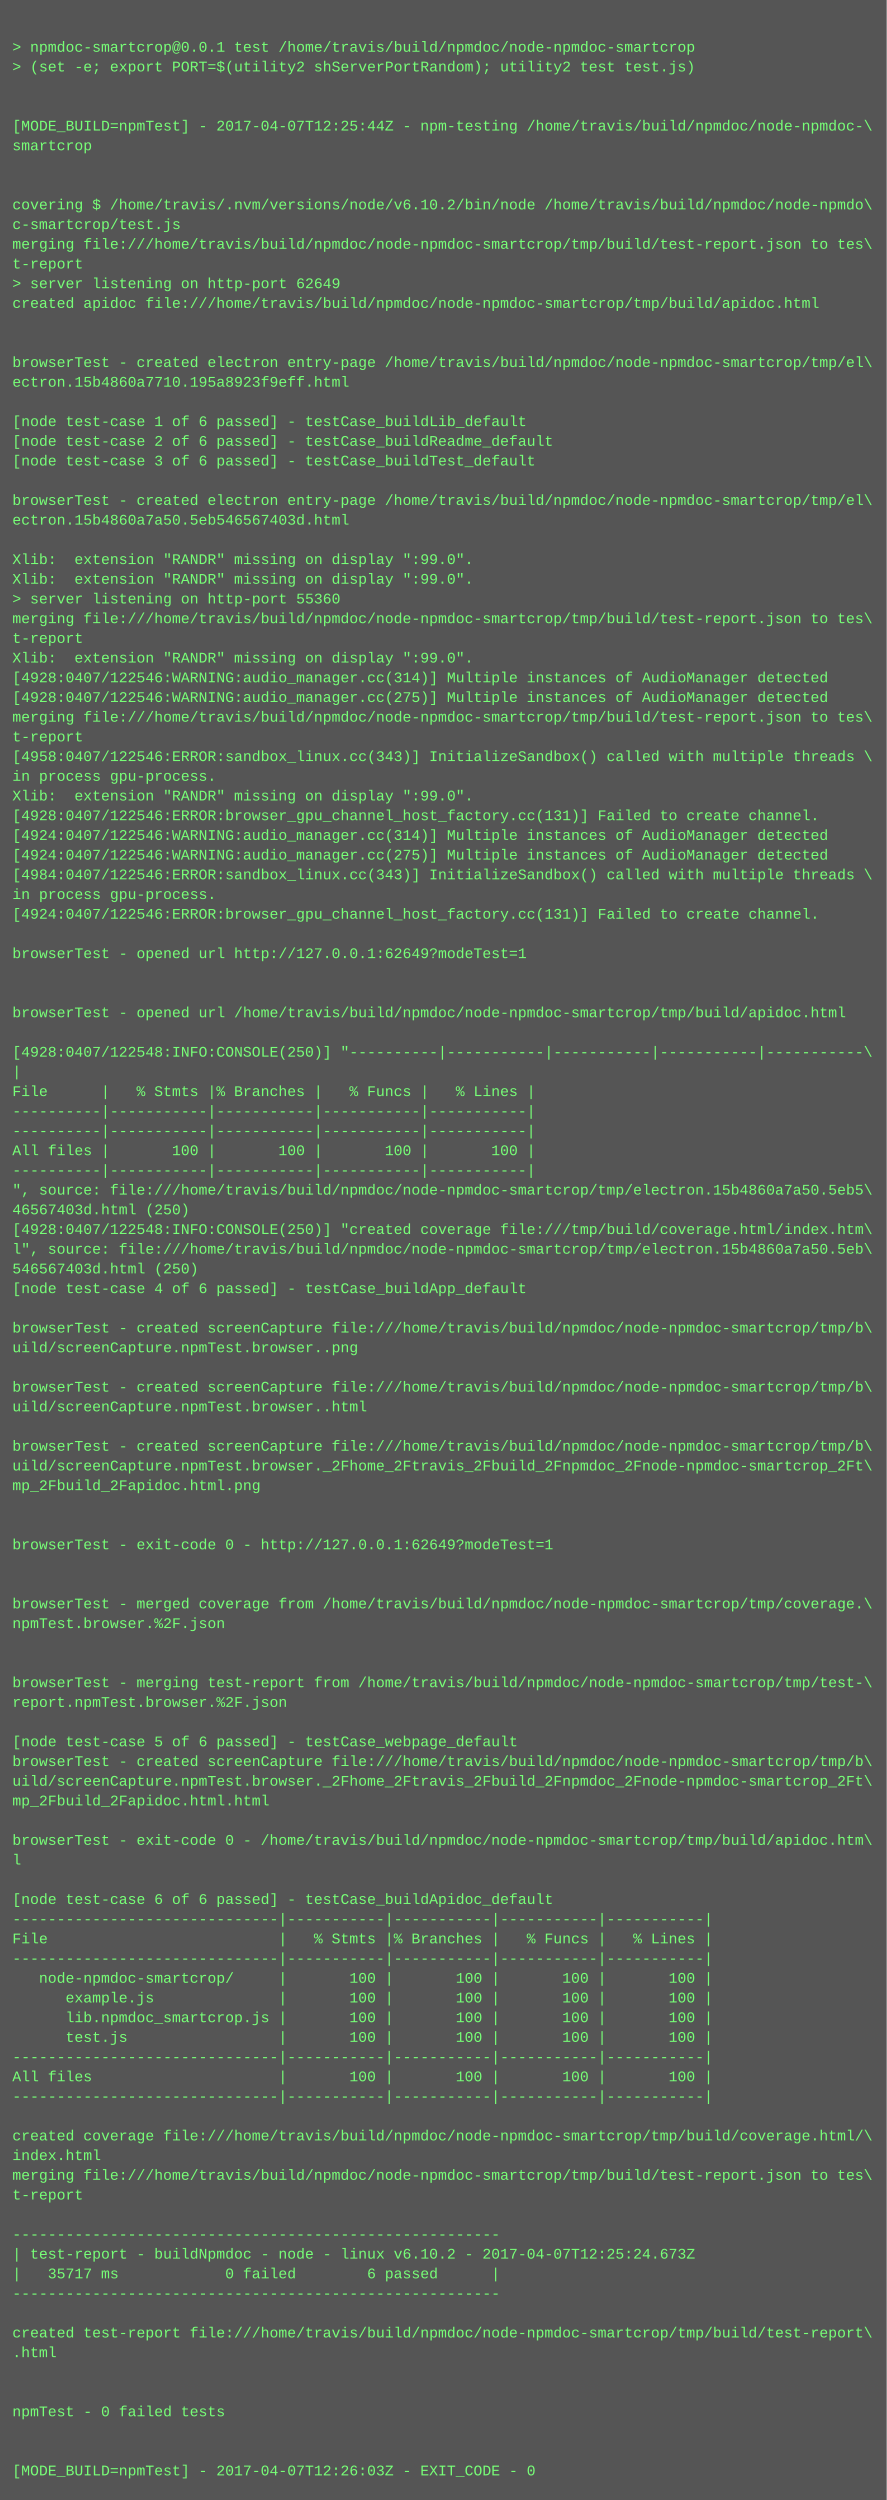
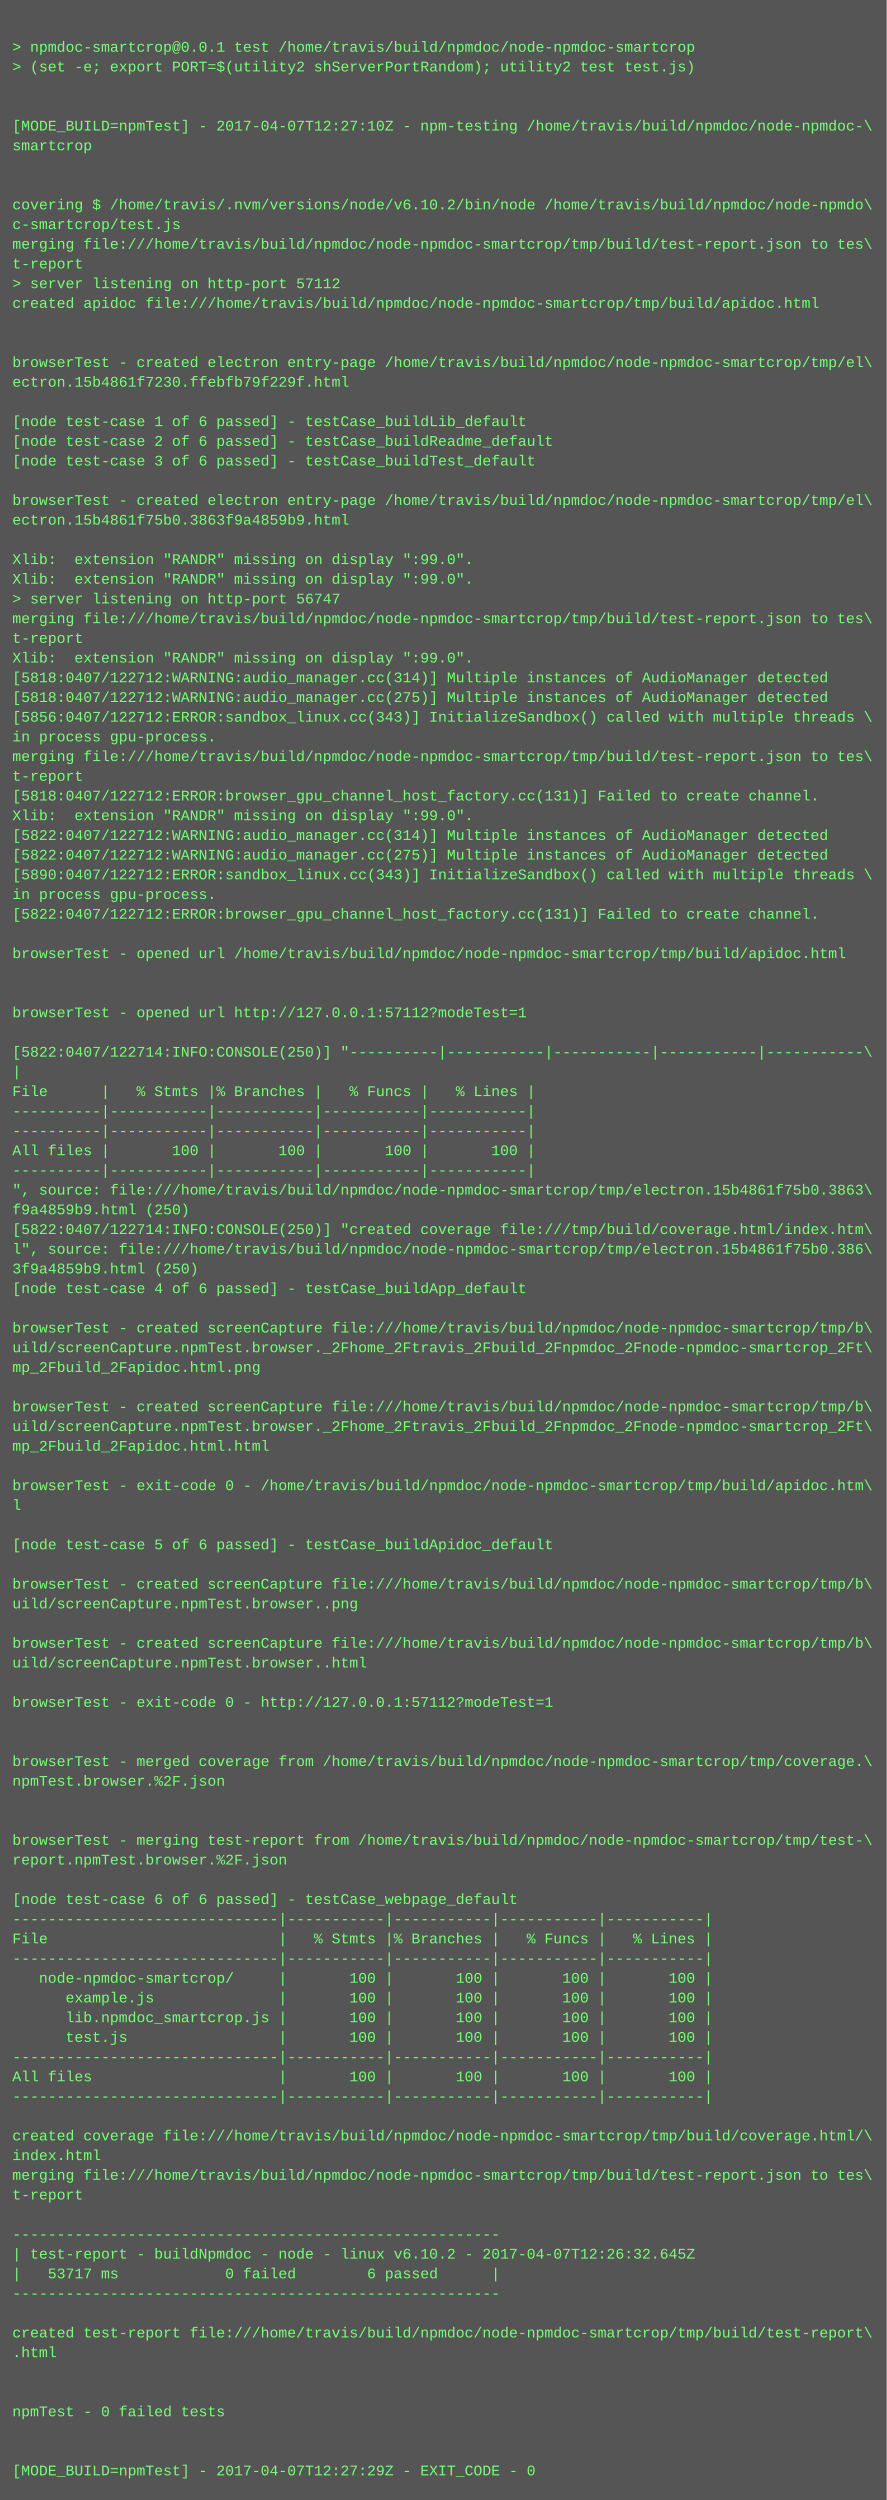
<svg xmlns="http://www.w3.org/2000/svg" height="2030" width="720">
  <rect height="2030" fill="#555" width="720" />
  <text fill="#7f7" font-family="Courier New" font-size="12" xml:space="preserve">
    <tspan x="10" y="26" />
    <tspan x="10" y="42">&gt; npmdoc-smartcrop@0.0.1 test /home/travis/build/npmdoc/node-npmdoc-smartcrop</tspan>
    <tspan x="10" y="58">&gt; (set -e; export PORT=$(utility2 shServerPortRandom); utility2 test test.js)</tspan>
    <tspan x="10" y="74" />
    <tspan x="10" y="90" />
-     <tspan x="10" y="106">[MODE_BUILD=npmTest] - 2017-04-07T12:25:44Z - npm-testing /home/travis/build/npmdoc/node-npmdoc-\</tspan>
+     <tspan x="10" y="106">[MODE_BUILD=npmTest] - 2017-04-07T12:27:10Z - npm-testing /home/travis/build/npmdoc/node-npmdoc-\</tspan>
    <tspan x="10" y="122">smartcrop</tspan>
    <tspan x="10" y="138" />
    <tspan x="10" y="154" />
    <tspan x="10" y="170">covering $ /home/travis/.nvm/versions/node/v6.10.2/bin/node /home/travis/build/npmdoc/node-npmdo\</tspan>
    <tspan x="10" y="186">c-smartcrop/test.js</tspan>
    <tspan x="10" y="202">merging file:///home/travis/build/npmdoc/node-npmdoc-smartcrop/tmp/build/test-report.json to tes\</tspan>
    <tspan x="10" y="218">t-report</tspan>
-     <tspan x="10" y="234">&gt; server listening on http-port 62649</tspan>
+     <tspan x="10" y="234">&gt; server listening on http-port 57112</tspan>
    <tspan x="10" y="250">created apidoc file:///home/travis/build/npmdoc/node-npmdoc-smartcrop/tmp/build/apidoc.html</tspan>
    <tspan x="10" y="266" />
    <tspan x="10" y="282" />
    <tspan x="10" y="298">browserTest - created electron entry-page /home/travis/build/npmdoc/node-npmdoc-smartcrop/tmp/el\</tspan>
-     <tspan x="10" y="314">ectron.15b4860a7710.195a8923f9eff.html</tspan>
+     <tspan x="10" y="314">ectron.15b4861f7230.ffebfb79f229f.html</tspan>
    <tspan x="10" y="330" />
    <tspan x="10" y="346">[node test-case 1 of 6 passed] - testCase_buildLib_default</tspan>
    <tspan x="10" y="362">[node test-case 2 of 6 passed] - testCase_buildReadme_default</tspan>
    <tspan x="10" y="378">[node test-case 3 of 6 passed] - testCase_buildTest_default</tspan>
    <tspan x="10" y="394" />
    <tspan x="10" y="410">browserTest - created electron entry-page /home/travis/build/npmdoc/node-npmdoc-smartcrop/tmp/el\</tspan>
-     <tspan x="10" y="426">ectron.15b4860a7a50.5eb546567403d.html</tspan>
+     <tspan x="10" y="426">ectron.15b4861f75b0.3863f9a4859b9.html</tspan>
    <tspan x="10" y="442" />
    <tspan x="10" y="458">Xlib:  extension "RANDR" missing on display ":99.0".</tspan>
    <tspan x="10" y="474">Xlib:  extension "RANDR" missing on display ":99.0".</tspan>
-     <tspan x="10" y="490">&gt; server listening on http-port 55360</tspan>
+     <tspan x="10" y="490">&gt; server listening on http-port 56747</tspan>
    <tspan x="10" y="506">merging file:///home/travis/build/npmdoc/node-npmdoc-smartcrop/tmp/build/test-report.json to tes\</tspan>
    <tspan x="10" y="522">t-report</tspan>
    <tspan x="10" y="538">Xlib:  extension "RANDR" missing on display ":99.0".</tspan>
-     <tspan x="10" y="554">[4928:0407/122546:WARNING:audio_manager.cc(314)] Multiple instances of AudioManager detected</tspan>
-     <tspan x="10" y="570">[4928:0407/122546:WARNING:audio_manager.cc(275)] Multiple instances of AudioManager detected</tspan>
-     <tspan x="10" y="586">merging file:///home/travis/build/npmdoc/node-npmdoc-smartcrop/tmp/build/test-report.json to tes\</tspan>
-     <tspan x="10" y="602">t-report</tspan>
-     <tspan x="10" y="618">[4958:0407/122546:ERROR:sandbox_linux.cc(343)] InitializeSandbox() called with multiple threads \</tspan>
-     <tspan x="10" y="634">in process gpu-process. </tspan>
-     <tspan x="10" y="650">Xlib:  extension "RANDR" missing on display ":99.0".</tspan>
-     <tspan x="10" y="666">[4928:0407/122546:ERROR:browser_gpu_channel_host_factory.cc(131)] Failed to create channel.</tspan>
-     <tspan x="10" y="682">[4924:0407/122546:WARNING:audio_manager.cc(314)] Multiple instances of AudioManager detected</tspan>
-     <tspan x="10" y="698">[4924:0407/122546:WARNING:audio_manager.cc(275)] Multiple instances of AudioManager detected</tspan>
-     <tspan x="10" y="714">[4984:0407/122546:ERROR:sandbox_linux.cc(343)] InitializeSandbox() called with multiple threads \</tspan>
+     <tspan x="10" y="554">[5818:0407/122712:WARNING:audio_manager.cc(314)] Multiple instances of AudioManager detected</tspan>
+     <tspan x="10" y="570">[5818:0407/122712:WARNING:audio_manager.cc(275)] Multiple instances of AudioManager detected</tspan>
+     <tspan x="10" y="586">[5856:0407/122712:ERROR:sandbox_linux.cc(343)] InitializeSandbox() called with multiple threads \</tspan>
+     <tspan x="10" y="602">in process gpu-process. </tspan>
+     <tspan x="10" y="618">merging file:///home/travis/build/npmdoc/node-npmdoc-smartcrop/tmp/build/test-report.json to tes\</tspan>
+     <tspan x="10" y="634">t-report</tspan>
+     <tspan x="10" y="650">[5818:0407/122712:ERROR:browser_gpu_channel_host_factory.cc(131)] Failed to create channel.</tspan>
+     <tspan x="10" y="666">Xlib:  extension "RANDR" missing on display ":99.0".</tspan>
+     <tspan x="10" y="682">[5822:0407/122712:WARNING:audio_manager.cc(314)] Multiple instances of AudioManager detected</tspan>
+     <tspan x="10" y="698">[5822:0407/122712:WARNING:audio_manager.cc(275)] Multiple instances of AudioManager detected</tspan>
+     <tspan x="10" y="714">[5890:0407/122712:ERROR:sandbox_linux.cc(343)] InitializeSandbox() called with multiple threads \</tspan>
    <tspan x="10" y="730">in process gpu-process. </tspan>
-     <tspan x="10" y="746">[4924:0407/122546:ERROR:browser_gpu_channel_host_factory.cc(131)] Failed to create channel.</tspan>
+     <tspan x="10" y="746">[5822:0407/122712:ERROR:browser_gpu_channel_host_factory.cc(131)] Failed to create channel.</tspan>
    <tspan x="10" y="762" />
-     <tspan x="10" y="778">browserTest - opened url http://127.0.0.1:62649?modeTest=1</tspan>
+     <tspan x="10" y="778">browserTest - opened url /home/travis/build/npmdoc/node-npmdoc-smartcrop/tmp/build/apidoc.html</tspan>
    <tspan x="10" y="794" />
    <tspan x="10" y="810" />
-     <tspan x="10" y="826">browserTest - opened url /home/travis/build/npmdoc/node-npmdoc-smartcrop/tmp/build/apidoc.html</tspan>
+     <tspan x="10" y="826">browserTest - opened url http://127.0.0.1:57112?modeTest=1</tspan>
    <tspan x="10" y="842" />
-     <tspan x="10" y="858">[4928:0407/122548:INFO:CONSOLE(250)] "----------|-----------|-----------|-----------|-----------\</tspan>
+     <tspan x="10" y="858">[5822:0407/122714:INFO:CONSOLE(250)] "----------|-----------|-----------|-----------|-----------\</tspan>
    <tspan x="10" y="874">|</tspan>
    <tspan x="10" y="890">File      |   % Stmts |% Branches |   % Funcs |   % Lines |</tspan>
    <tspan x="10" y="906">----------|-----------|-----------|-----------|-----------|</tspan>
    <tspan x="10" y="922">----------|-----------|-----------|-----------|-----------|</tspan>
    <tspan x="10" y="938">All files |       100 |       100 |       100 |       100 |</tspan>
    <tspan x="10" y="954">----------|-----------|-----------|-----------|-----------|</tspan>
-     <tspan x="10" y="970">", source: file:///home/travis/build/npmdoc/node-npmdoc-smartcrop/tmp/electron.15b4860a7a50.5eb5\</tspan>
-     <tspan x="10" y="986">46567403d.html (250)</tspan>
-     <tspan x="10" y="1002">[4928:0407/122548:INFO:CONSOLE(250)] "created coverage file:///tmp/build/coverage.html/index.htm\</tspan>
-     <tspan x="10" y="1018">l", source: file:///home/travis/build/npmdoc/node-npmdoc-smartcrop/tmp/electron.15b4860a7a50.5eb\</tspan>
-     <tspan x="10" y="1034">546567403d.html (250)</tspan>
+     <tspan x="10" y="970">", source: file:///home/travis/build/npmdoc/node-npmdoc-smartcrop/tmp/electron.15b4861f75b0.3863\</tspan>
+     <tspan x="10" y="986">f9a4859b9.html (250)</tspan>
+     <tspan x="10" y="1002">[5822:0407/122714:INFO:CONSOLE(250)] "created coverage file:///tmp/build/coverage.html/index.htm\</tspan>
+     <tspan x="10" y="1018">l", source: file:///home/travis/build/npmdoc/node-npmdoc-smartcrop/tmp/electron.15b4861f75b0.386\</tspan>
+     <tspan x="10" y="1034">3f9a4859b9.html (250)</tspan>
    <tspan x="10" y="1050">[node test-case 4 of 6 passed] - testCase_buildApp_default</tspan>
    <tspan x="10" y="1066" />
    <tspan x="10" y="1082">browserTest - created screenCapture file:///home/travis/build/npmdoc/node-npmdoc-smartcrop/tmp/b\</tspan>
-     <tspan x="10" y="1098">uild/screenCapture.npmTest.browser..png</tspan>
-     <tspan x="10" y="1114" />
-     <tspan x="10" y="1130">browserTest - created screenCapture file:///home/travis/build/npmdoc/node-npmdoc-smartcrop/tmp/b\</tspan>
-     <tspan x="10" y="1146">uild/screenCapture.npmTest.browser..html</tspan>
-     <tspan x="10" y="1162" />
-     <tspan x="10" y="1178">browserTest - created screenCapture file:///home/travis/build/npmdoc/node-npmdoc-smartcrop/tmp/b\</tspan>
-     <tspan x="10" y="1194">uild/screenCapture.npmTest.browser._2Fhome_2Ftravis_2Fbuild_2Fnpmdoc_2Fnode-npmdoc-smartcrop_2Ft\</tspan>
-     <tspan x="10" y="1210">mp_2Fbuild_2Fapidoc.html.png</tspan>
-     <tspan x="10" y="1226" />
+     <tspan x="10" y="1098">uild/screenCapture.npmTest.browser._2Fhome_2Ftravis_2Fbuild_2Fnpmdoc_2Fnode-npmdoc-smartcrop_2Ft\</tspan>
+     <tspan x="10" y="1114">mp_2Fbuild_2Fapidoc.html.png</tspan>
+     <tspan x="10" y="1130" />
+     <tspan x="10" y="1146">browserTest - created screenCapture file:///home/travis/build/npmdoc/node-npmdoc-smartcrop/tmp/b\</tspan>
+     <tspan x="10" y="1162">uild/screenCapture.npmTest.browser._2Fhome_2Ftravis_2Fbuild_2Fnpmdoc_2Fnode-npmdoc-smartcrop_2Ft\</tspan>
+     <tspan x="10" y="1178">mp_2Fbuild_2Fapidoc.html.html</tspan>
+     <tspan x="10" y="1194" />
+     <tspan x="10" y="1210">browserTest - exit-code 0 - /home/travis/build/npmdoc/node-npmdoc-smartcrop/tmp/build/apidoc.htm\</tspan>
+     <tspan x="10" y="1226">l</tspan>
    <tspan x="10" y="1242" />
-     <tspan x="10" y="1258">browserTest - exit-code 0 - http://127.0.0.1:62649?modeTest=1</tspan>
+     <tspan x="10" y="1258">[node test-case 5 of 6 passed] - testCase_buildApidoc_default</tspan>
    <tspan x="10" y="1274" />
-     <tspan x="10" y="1290" />
-     <tspan x="10" y="1306">browserTest - merged coverage from /home/travis/build/npmdoc/node-npmdoc-smartcrop/tmp/coverage.\</tspan>
-     <tspan x="10" y="1322">npmTest.browser.%2F.json</tspan>
-     <tspan x="10" y="1338" />
-     <tspan x="10" y="1354" />
-     <tspan x="10" y="1370">browserTest - merging test-report from /home/travis/build/npmdoc/node-npmdoc-smartcrop/tmp/test-\</tspan>
-     <tspan x="10" y="1386">report.npmTest.browser.%2F.json</tspan>
+     <tspan x="10" y="1290">browserTest - created screenCapture file:///home/travis/build/npmdoc/node-npmdoc-smartcrop/tmp/b\</tspan>
+     <tspan x="10" y="1306">uild/screenCapture.npmTest.browser..png</tspan>
+     <tspan x="10" y="1322" />
+     <tspan x="10" y="1338">browserTest - created screenCapture file:///home/travis/build/npmdoc/node-npmdoc-smartcrop/tmp/b\</tspan>
+     <tspan x="10" y="1354">uild/screenCapture.npmTest.browser..html</tspan>
+     <tspan x="10" y="1370" />
+     <tspan x="10" y="1386">browserTest - exit-code 0 - http://127.0.0.1:57112?modeTest=1</tspan>
    <tspan x="10" y="1402" />
-     <tspan x="10" y="1418">[node test-case 5 of 6 passed] - testCase_webpage_default</tspan>
-     <tspan x="10" y="1434">browserTest - created screenCapture file:///home/travis/build/npmdoc/node-npmdoc-smartcrop/tmp/b\</tspan>
-     <tspan x="10" y="1450">uild/screenCapture.npmTest.browser._2Fhome_2Ftravis_2Fbuild_2Fnpmdoc_2Fnode-npmdoc-smartcrop_2Ft\</tspan>
-     <tspan x="10" y="1466">mp_2Fbuild_2Fapidoc.html.html</tspan>
+     <tspan x="10" y="1418" />
+     <tspan x="10" y="1434">browserTest - merged coverage from /home/travis/build/npmdoc/node-npmdoc-smartcrop/tmp/coverage.\</tspan>
+     <tspan x="10" y="1450">npmTest.browser.%2F.json</tspan>
+     <tspan x="10" y="1466" />
    <tspan x="10" y="1482" />
-     <tspan x="10" y="1498">browserTest - exit-code 0 - /home/travis/build/npmdoc/node-npmdoc-smartcrop/tmp/build/apidoc.htm\</tspan>
-     <tspan x="10" y="1514">l</tspan>
+     <tspan x="10" y="1498">browserTest - merging test-report from /home/travis/build/npmdoc/node-npmdoc-smartcrop/tmp/test-\</tspan>
+     <tspan x="10" y="1514">report.npmTest.browser.%2F.json</tspan>
    <tspan x="10" y="1530" />
-     <tspan x="10" y="1546">[node test-case 6 of 6 passed] - testCase_buildApidoc_default</tspan>
+     <tspan x="10" y="1546">[node test-case 6 of 6 passed] - testCase_webpage_default</tspan>
    <tspan x="10" y="1562">------------------------------|-----------|-----------|-----------|-----------|</tspan>
    <tspan x="10" y="1578">File                          |   % Stmts |% Branches |   % Funcs |   % Lines |</tspan>
    <tspan x="10" y="1594">------------------------------|-----------|-----------|-----------|-----------|</tspan>
    <tspan x="10" y="1610">   node-npmdoc-smartcrop/     |       100 |       100 |       100 |       100 |</tspan>
    <tspan x="10" y="1626">      example.js              |       100 |       100 |       100 |       100 |</tspan>
    <tspan x="10" y="1642">      lib.npmdoc_smartcrop.js |       100 |       100 |       100 |       100 |</tspan>
    <tspan x="10" y="1658">      test.js                 |       100 |       100 |       100 |       100 |</tspan>
    <tspan x="10" y="1674">------------------------------|-----------|-----------|-----------|-----------|</tspan>
    <tspan x="10" y="1690">All files                     |       100 |       100 |       100 |       100 |</tspan>
    <tspan x="10" y="1706">------------------------------|-----------|-----------|-----------|-----------|</tspan>
    <tspan x="10" y="1722" />
    <tspan x="10" y="1738">created coverage file:///home/travis/build/npmdoc/node-npmdoc-smartcrop/tmp/build/coverage.html/\</tspan>
    <tspan x="10" y="1754">index.html</tspan>
    <tspan x="10" y="1770">merging file:///home/travis/build/npmdoc/node-npmdoc-smartcrop/tmp/build/test-report.json to tes\</tspan>
    <tspan x="10" y="1786">t-report</tspan>
    <tspan x="10" y="1802" />
    <tspan x="10" y="1818">-------------------------------------------------------</tspan>
-     <tspan x="10" y="1834">| test-report - buildNpmdoc - node - linux v6.10.2 - 2017-04-07T12:25:24.673Z</tspan>
-     <tspan x="10" y="1850">|   35717 ms            0 failed        6 passed      |</tspan>
+     <tspan x="10" y="1834">| test-report - buildNpmdoc - node - linux v6.10.2 - 2017-04-07T12:26:32.645Z</tspan>
+     <tspan x="10" y="1850">|   53717 ms            0 failed        6 passed      |</tspan>
    <tspan x="10" y="1866">-------------------------------------------------------</tspan>
    <tspan x="10" y="1882" />
    <tspan x="10" y="1898">created test-report file:///home/travis/build/npmdoc/node-npmdoc-smartcrop/tmp/build/test-report\</tspan>
    <tspan x="10" y="1914">.html</tspan>
    <tspan x="10" y="1930" />
    <tspan x="10" y="1946" />
    <tspan x="10" y="1962">npmTest - 0 failed tests</tspan>
    <tspan x="10" y="1978" />
    <tspan x="10" y="1994" />
-     <tspan x="10" y="2010">[MODE_BUILD=npmTest] - 2017-04-07T12:26:03Z - EXIT_CODE - 0</tspan>
+     <tspan x="10" y="2010">[MODE_BUILD=npmTest] - 2017-04-07T12:27:29Z - EXIT_CODE - 0</tspan>
  </text>
</svg>
